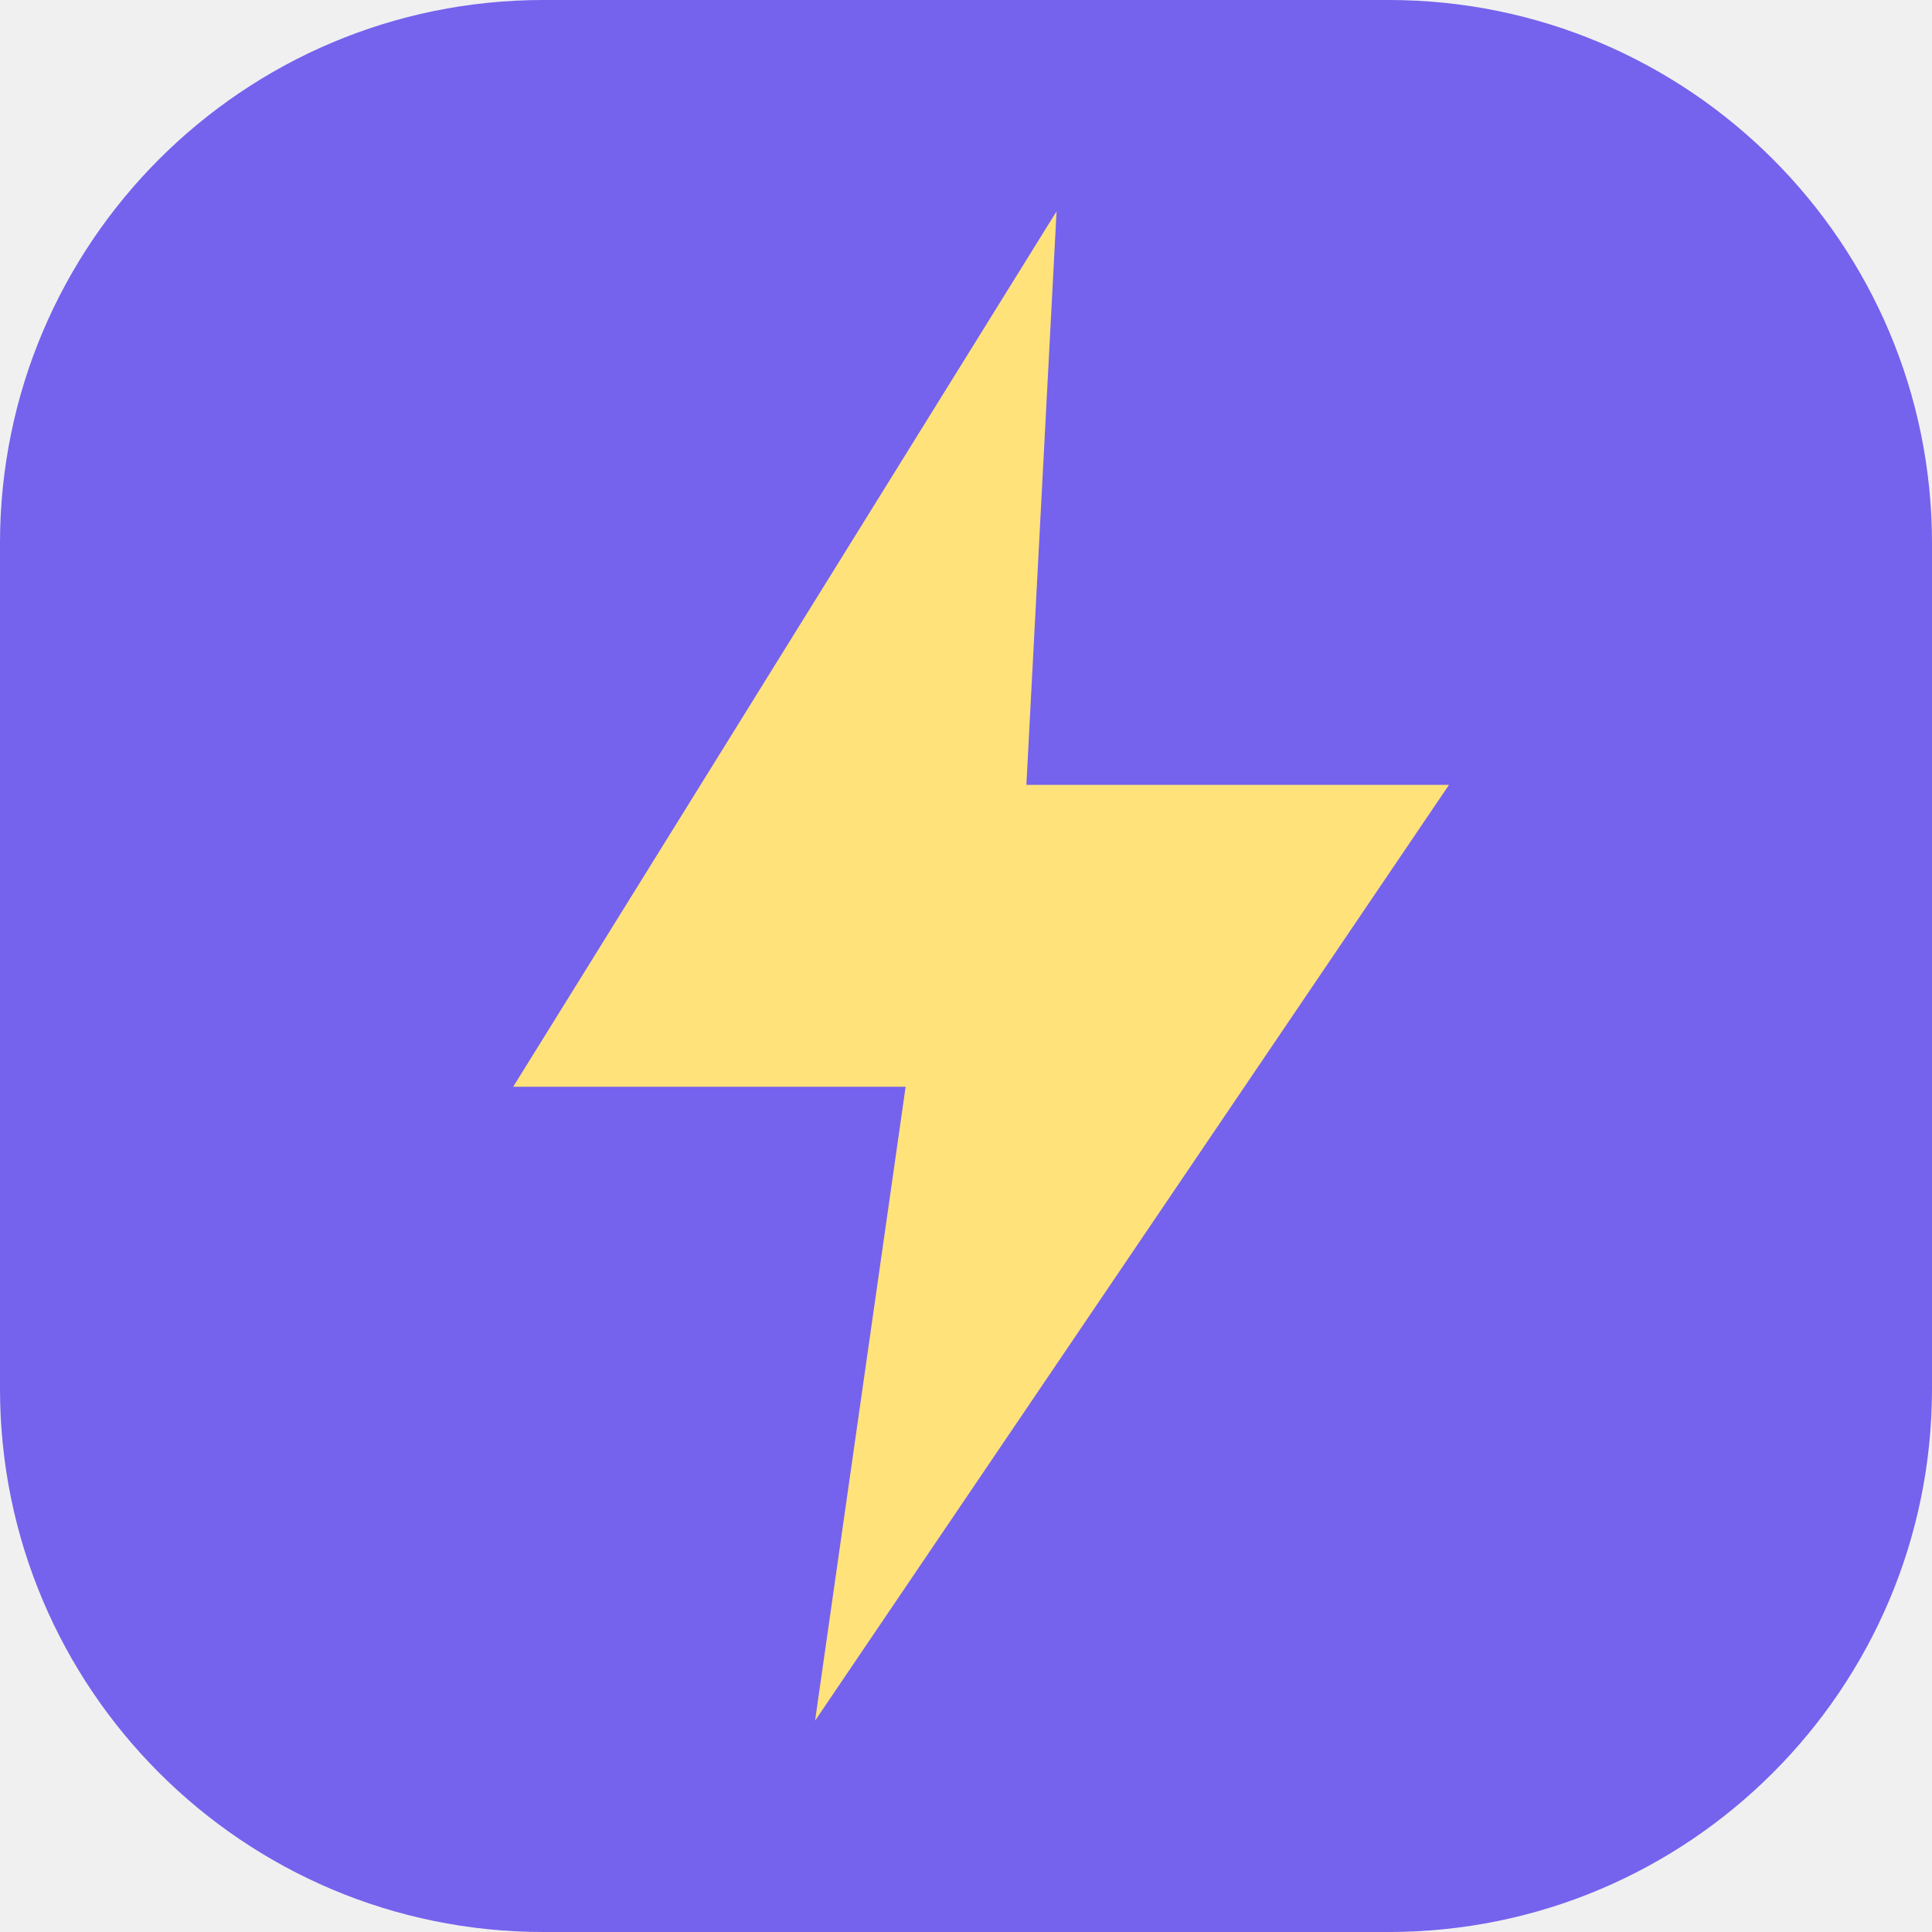
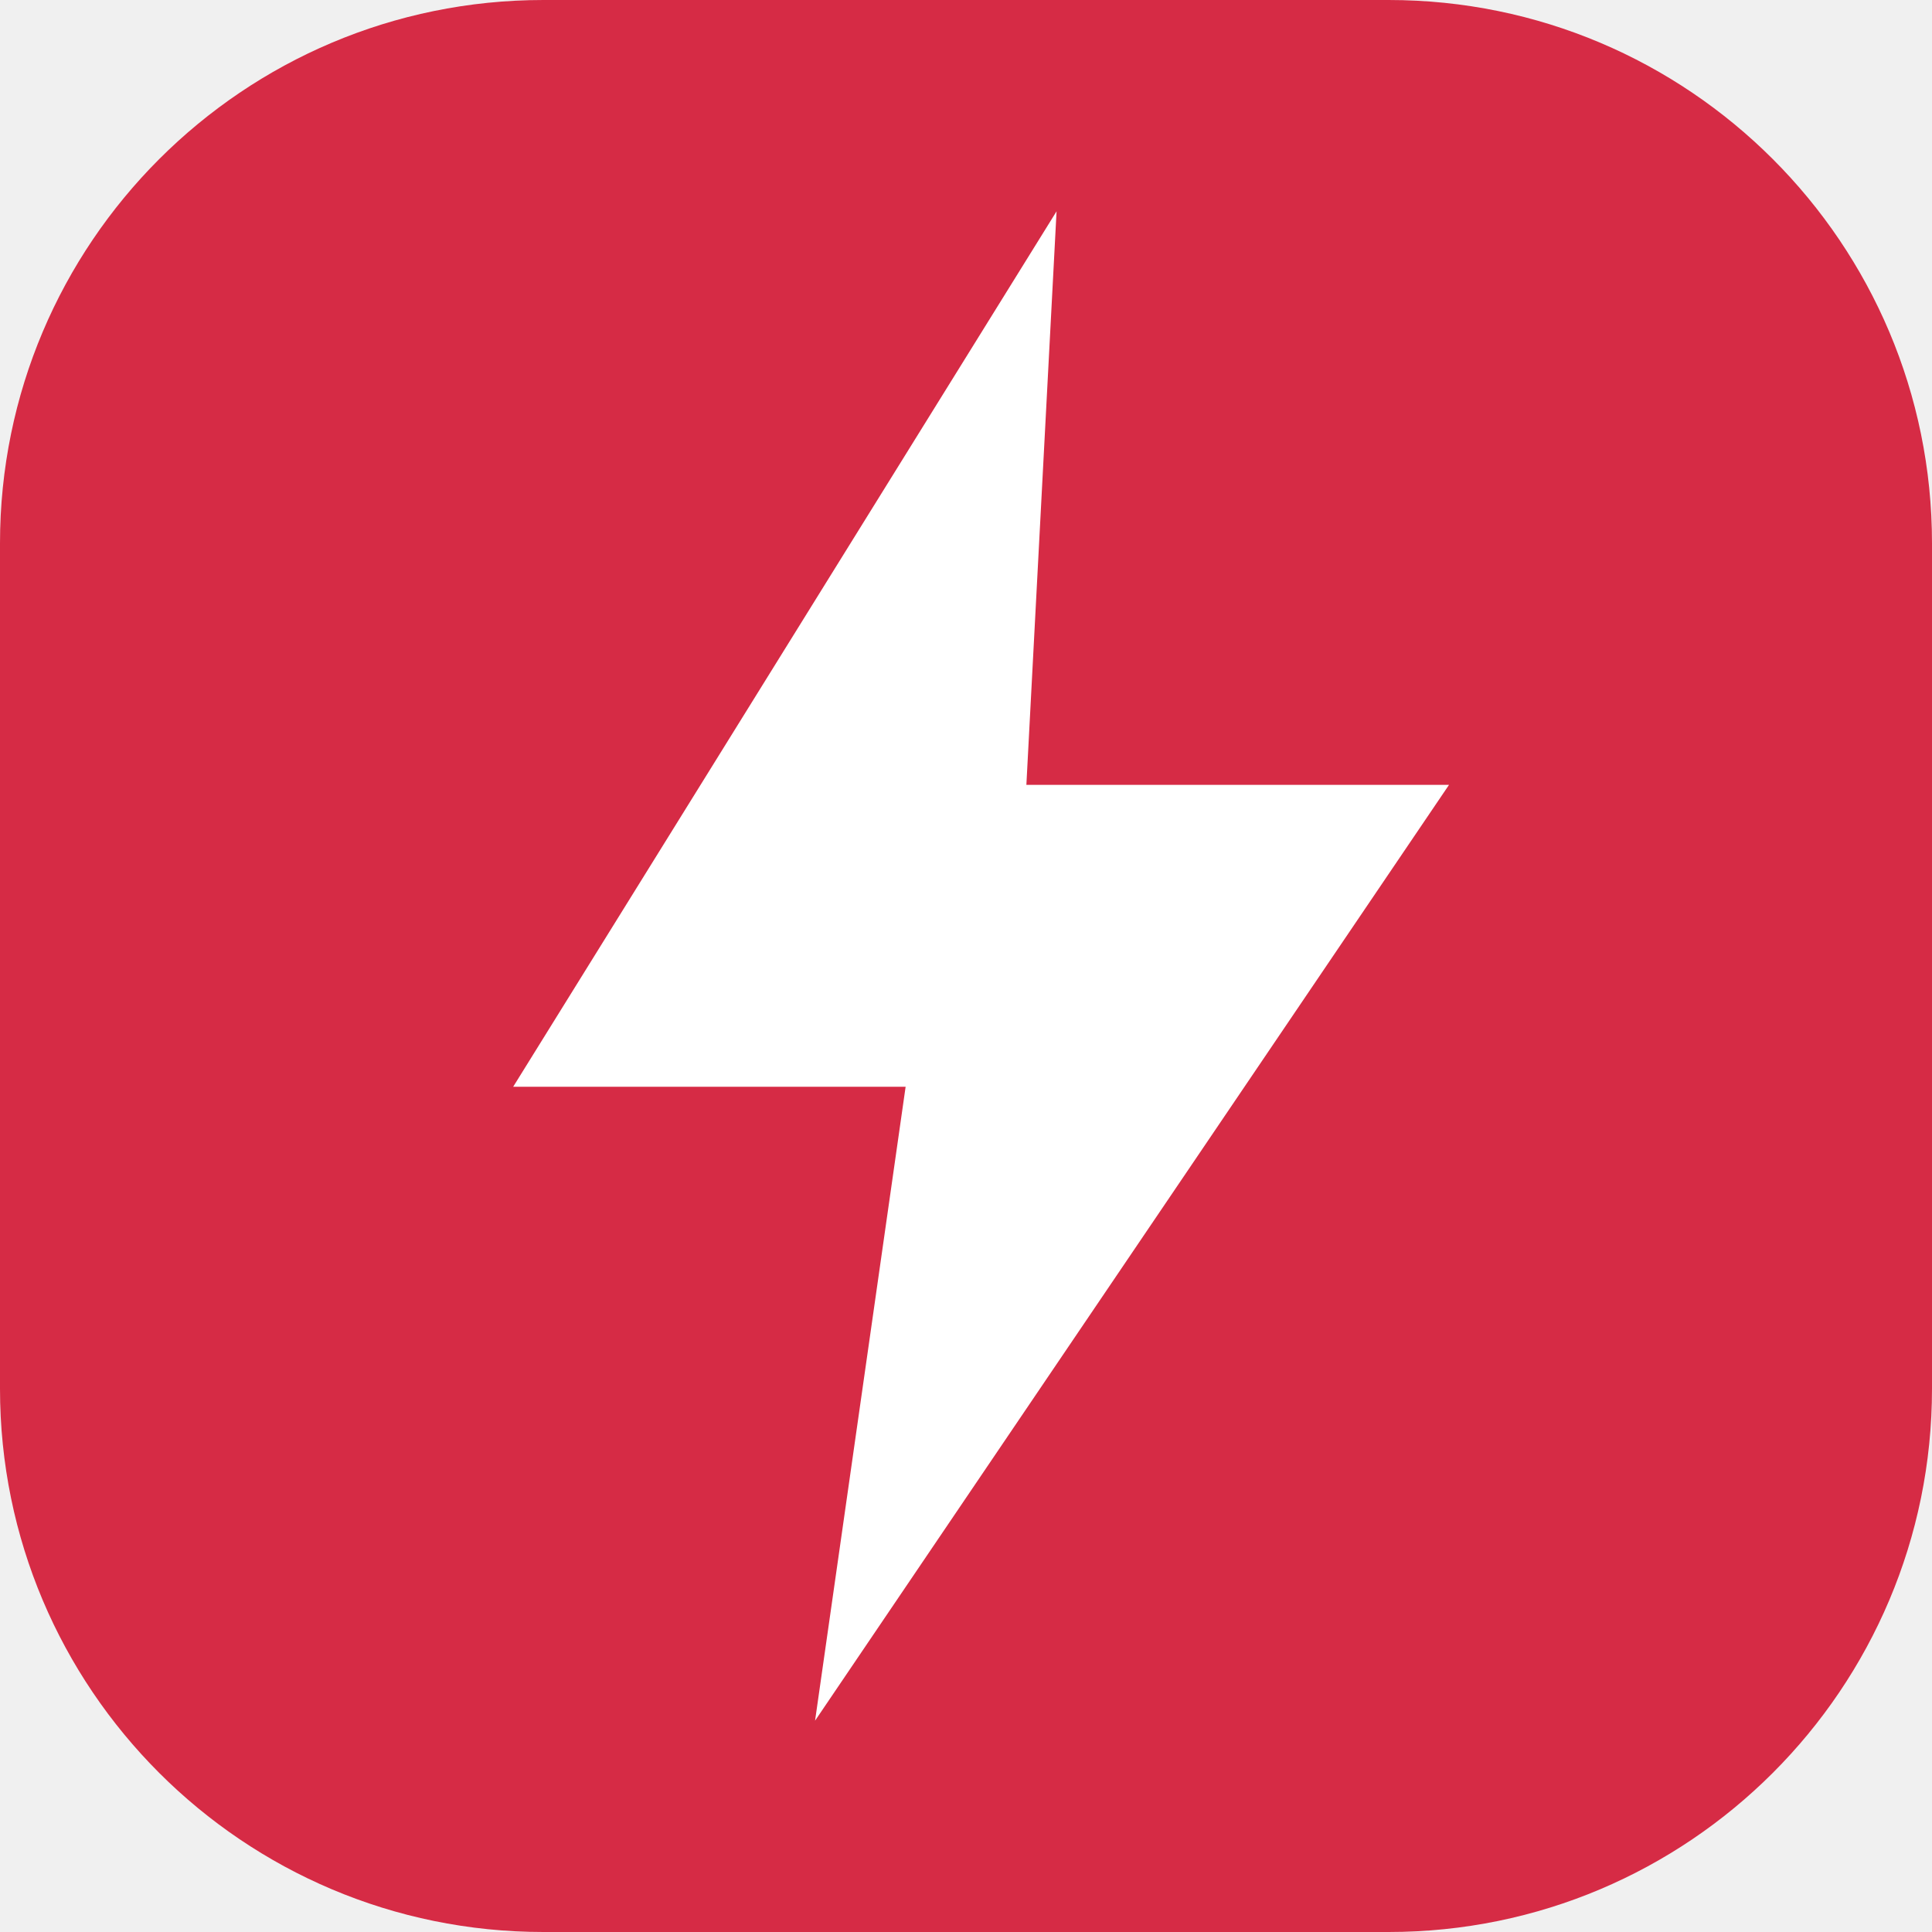
<svg xmlns="http://www.w3.org/2000/svg" viewBox="0 0 64 64">
-   <rect width="64" height="64" rx="18" fill="#7562ed" />
-   <path d="m35 7-18 29h13l-3 21 21-31H34z" fill="#ffe27a" />
+   <rect width="64" height="64" rx="18" fill="#d62b45" />
+   <path d="m35 7-18 29h13l-3 21 21-31H34z" fill="#ffffff" />
</svg>
